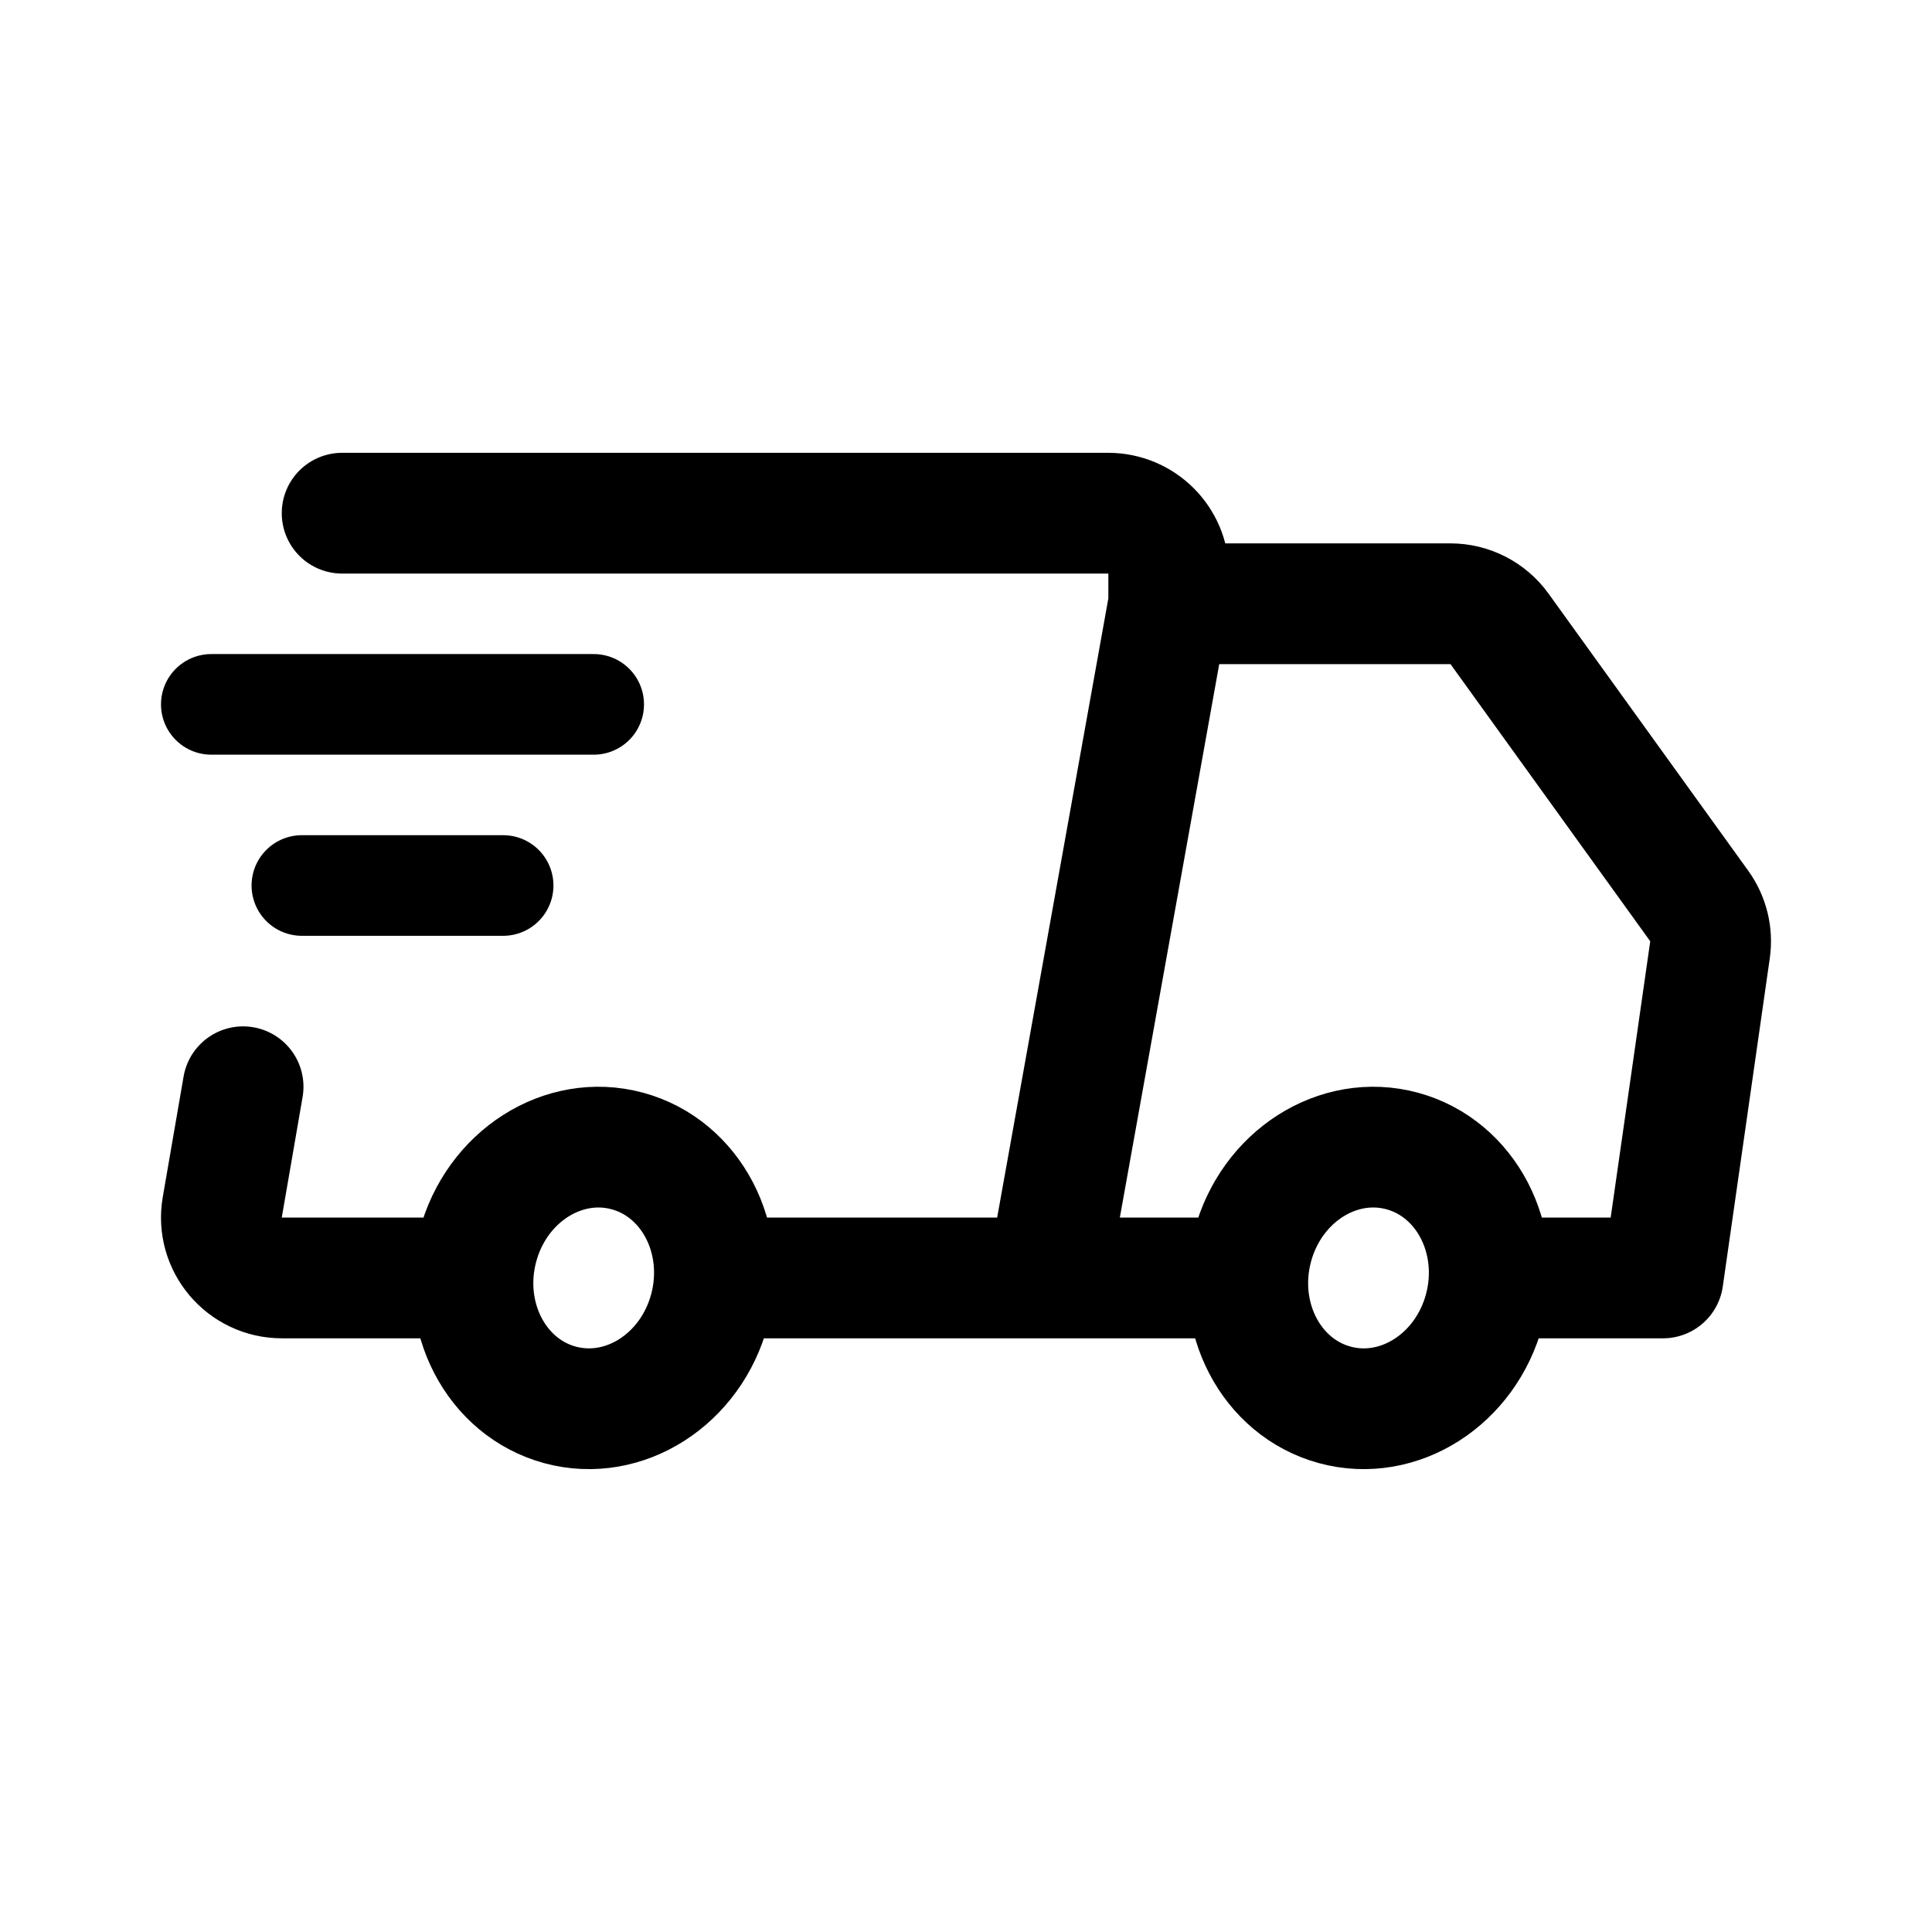
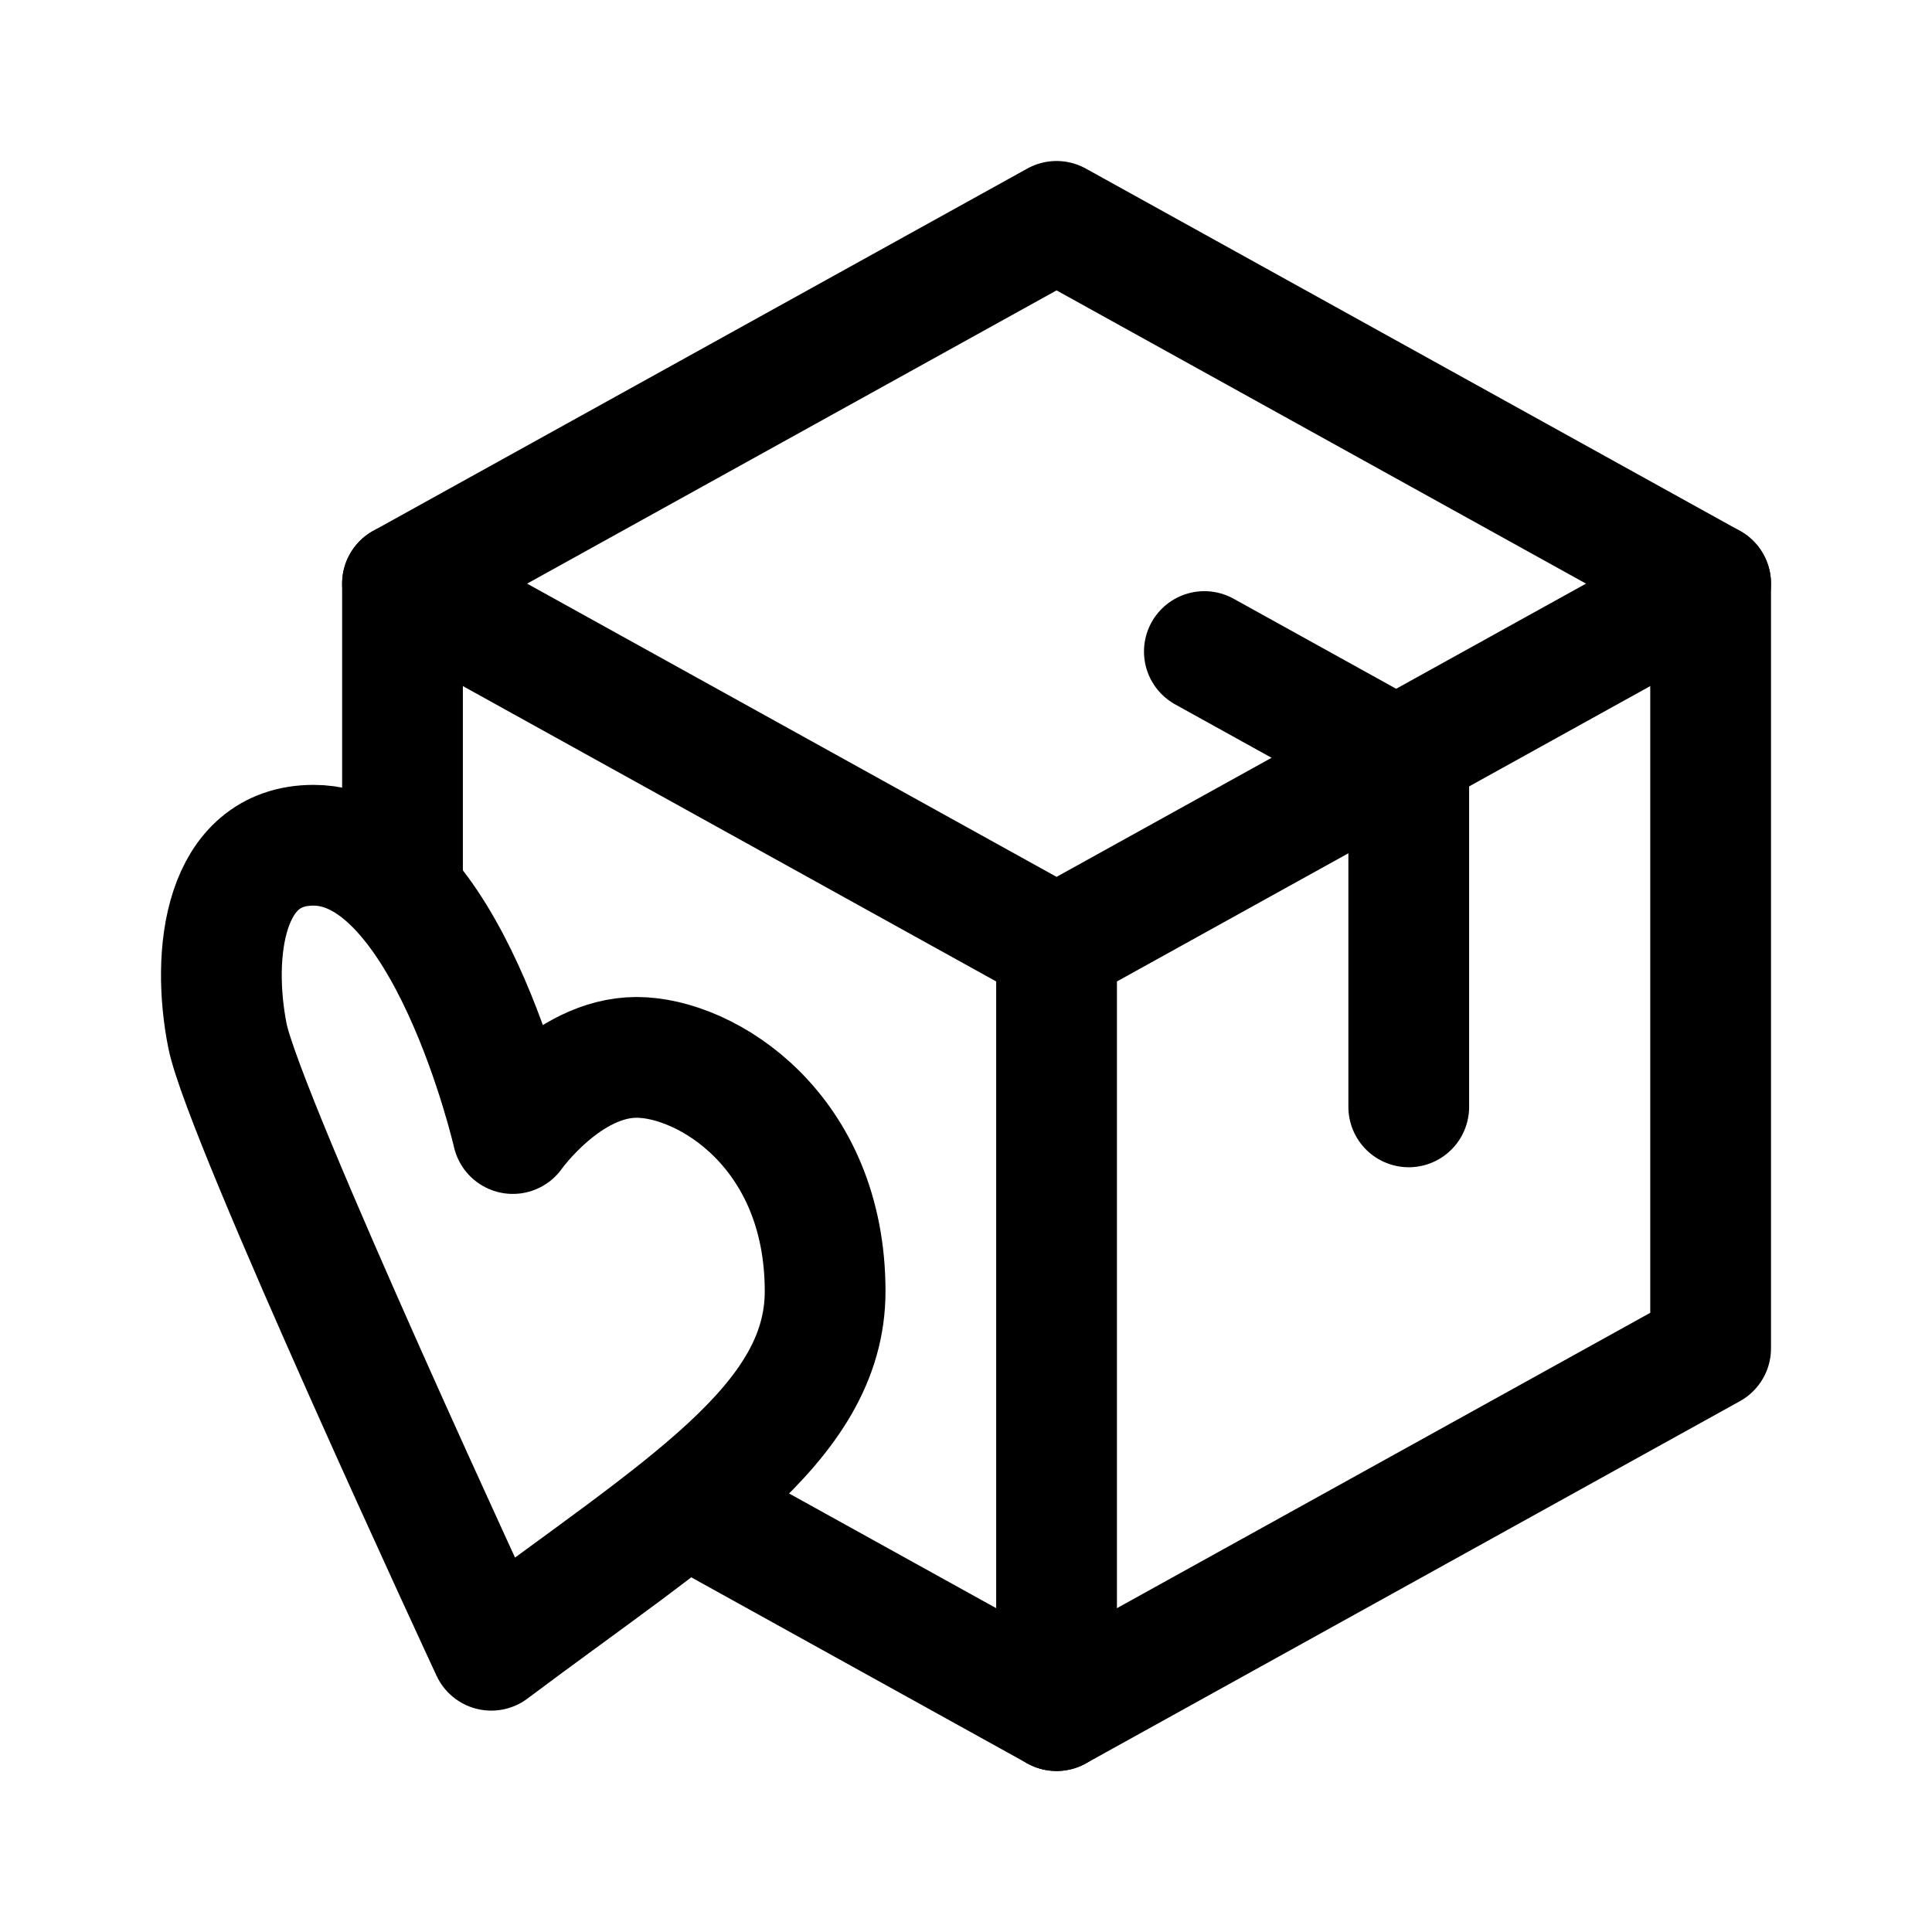
<svg xmlns="http://www.w3.org/2000/svg" width="192" height="192" viewBox="0 0 192 192" fill="none">
-   <path d="M21 70h38M30 88h20" stroke="#000" stroke-width="10" stroke-linecap="round" stroke-linejoin="round" />
-   <path d="M34 51h76.131c3.322 0 6.016 2.686 6.016 6v3m0 0h27.993c1.934 0 3.75.93 4.88 2.496l19.849 27.543a5.99 5.99 0 0 1 1.07 4.352L165.269 127h-16.025m-33.097-67-12.032 67m0 0h-32.02m32.02 0h19.079m-77.148 0H28.017c-3.727 0-6.558-3.347-5.93-7.012L24.158 108" stroke="#000" stroke-width="12" stroke-linecap="round" stroke-linejoin="round" />
-   <path d="M147.521 130.121c-1.847 6.968-8.502 11.219-14.865 9.496-6.363-1.724-10.024-8.77-8.177-15.738 1.847-6.968 8.502-11.219 14.865-9.496 6.363 1.724 10.024 8.77 8.177 15.738Zm-77 0c-1.847 6.968-8.502 11.219-14.865 9.496-6.363-1.724-10.024-8.77-8.177-15.738 1.847-6.968 8.502-11.219 14.865-9.496 6.363 1.724 10.024 8.77 8.177 15.738Z" stroke="#000" stroke-width="12" stroke-linecap="round" stroke-linejoin="round" />
+   <path d="M22.6 102.919C20.995 94.811 22.212 84 31.163 84c13.23 0 19.8 28.649 19.8 28.649s5.35-7.568 12.307-7.568c6.957 0 18.73 7.297 18.73 23.243 0 13.244-14.448 21.622-33.178 35.676 0 0-24.616-52.973-26.222-61.081Z" stroke="#000" stroke-width="12" stroke-linecap="round" stroke-linejoin="round" />
+   <path d="M40 88V58l65-36 65 36v76l-65 36-36-19.938" stroke="#000" stroke-width="12" stroke-linecap="round" stroke-linejoin="round" />
+   <path d="M119.688 64.75 140 76v34" stroke="#000" stroke-width="12" stroke-linecap="round" stroke-linejoin="round" />
+   <path d="m170 58-65 36-65-36m65 112V94" stroke="#000" stroke-width="12" stroke-linecap="round" stroke-linejoin="round" />
</svg>
